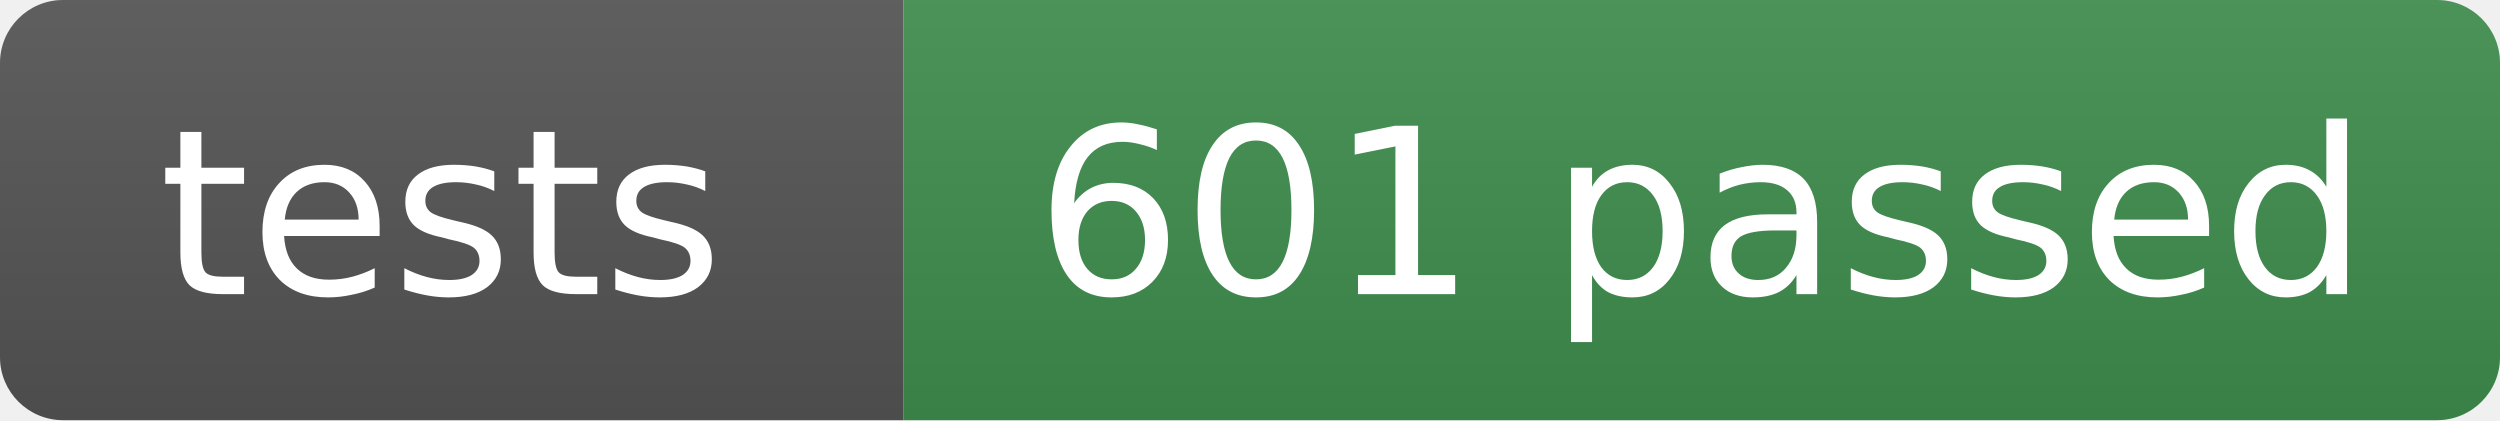
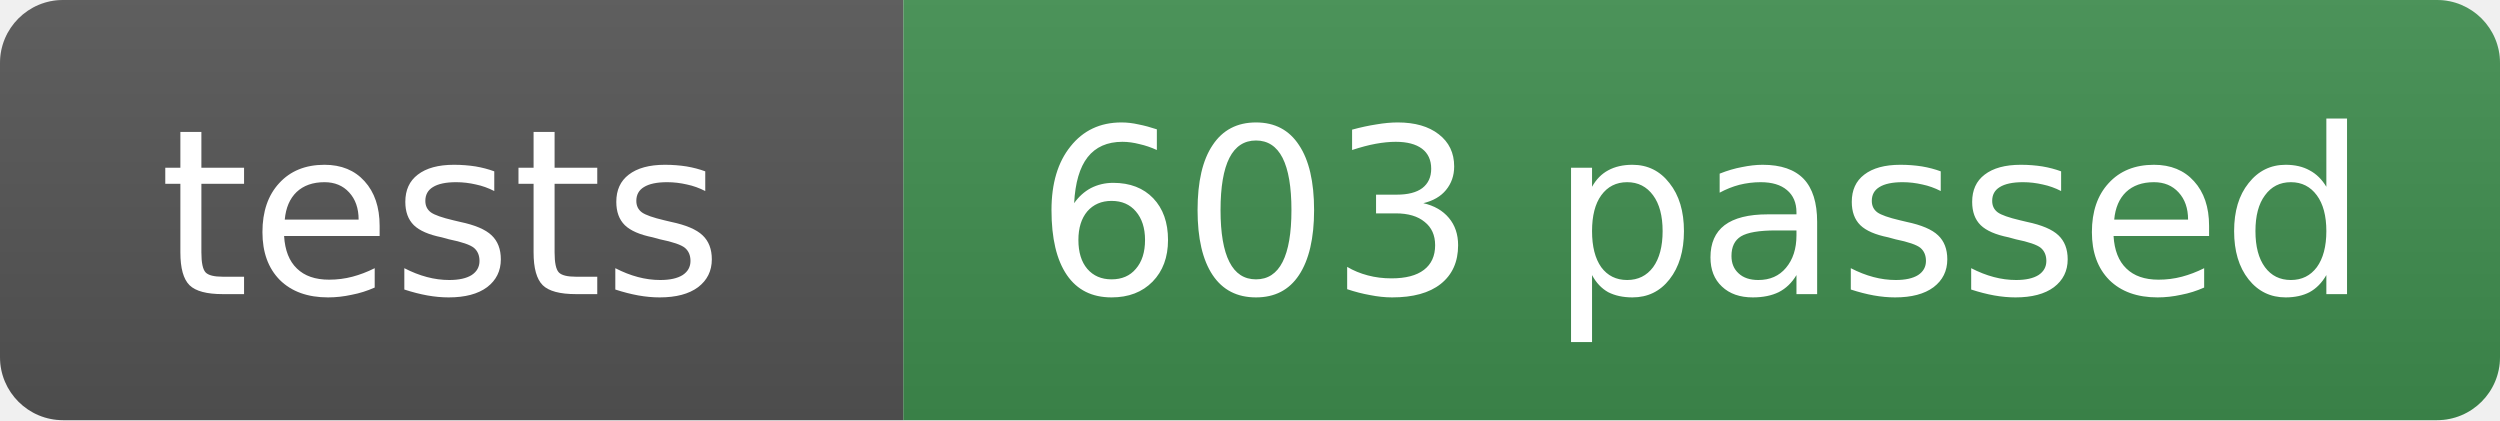
- <svg xmlns="http://www.w3.org/2000/svg" width="119" height="20" role="img" aria-label="tests: 601 passed">
+ <svg xmlns="http://www.w3.org/2000/svg" width="119" height="20" role="img" aria-label="tests: 603 passed">
  <linearGradient id="s" x2="0" y2="100%">
    <stop offset="0" stop-color="#bbb" stop-opacity=".1" />
    <stop offset="1" stop-opacity=".1" />
  </linearGradient>
  <clipPath id="r">
    <rect width="119" height="20" rx="3" fill="#fff" />
  </clipPath>
  <g clip-path="url(#r)">
    <rect width="43" height="20" fill="#555" />
    <rect x="43" width="76" height="20" fill="#3f8f4f" />
    <rect width="119" height="20" fill="url(#s)" />
  </g>
  <g fill="#fff" text-anchor="middle" font-family="Verdana,Geneva,DejaVu Sans,sans-serif" font-size="11">
    <text x="21" y="14">tests</text>
-     <text x="81" y="14">601 passed</text>
+     <text x="81" y="14">603 passed</text>
  </g>
</svg>
